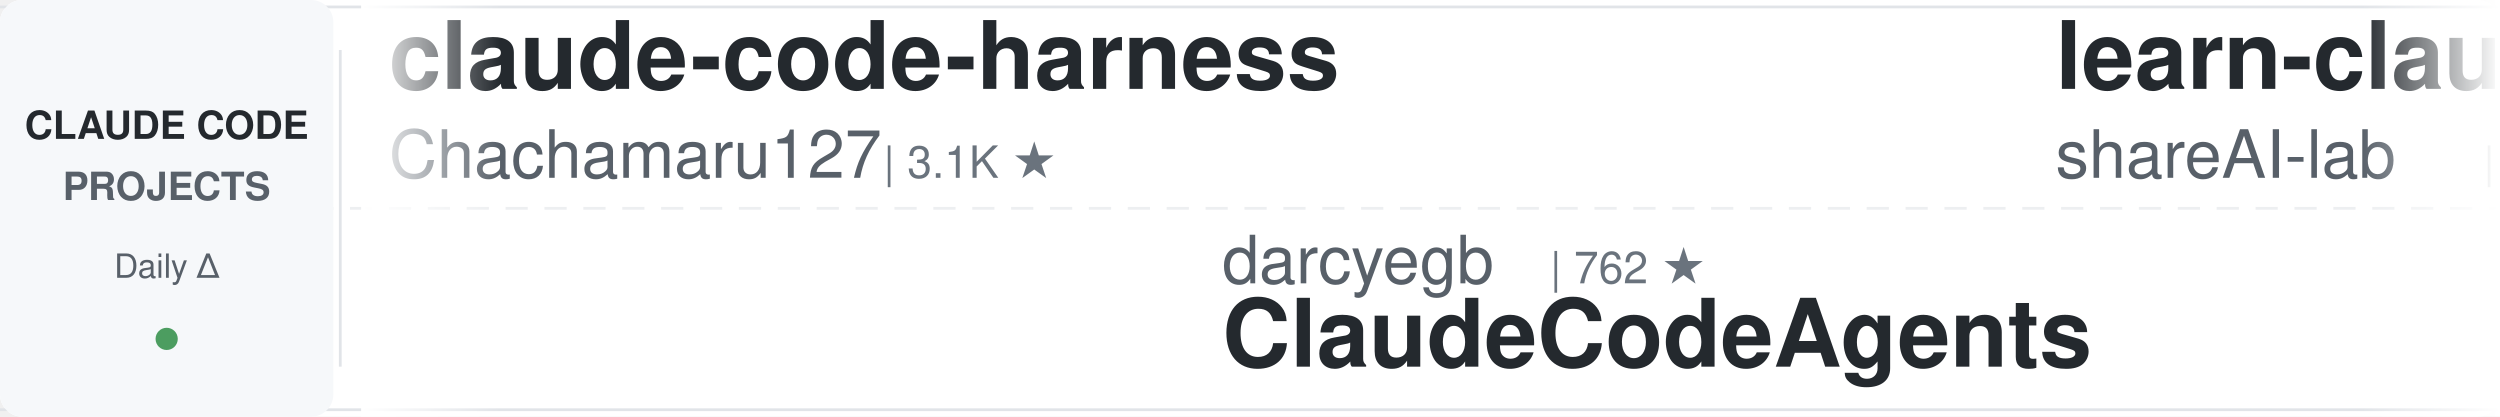
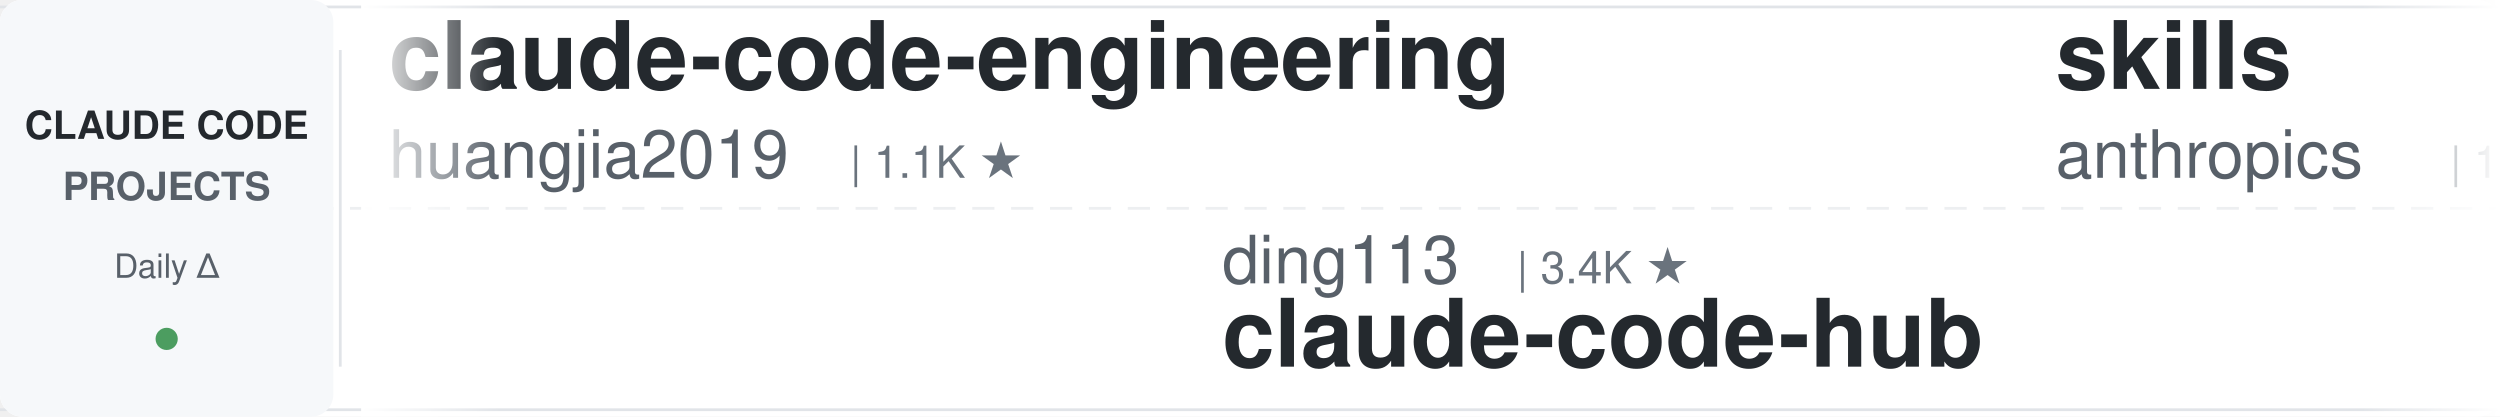
<svg xmlns="http://www.w3.org/2000/svg" width="900" height="150">
  <defs>
    <linearGradient id="leftFade" x1="0%" y1="0%" x2="100%" y2="0%">
      <stop offset="0%" style="stop-color:#ffffff;stop-opacity:1" />
      <stop offset="100%" style="stop-color:#ffffff;stop-opacity:0" />
    </linearGradient>
    <linearGradient id="rightFade" x1="0%" y1="0%" x2="100%" y2="0%">
      <stop offset="0%" style="stop-color:#ffffff;stop-opacity:0" />
      <stop offset="100%" style="stop-color:#ffffff;stop-opacity:1" />
    </linearGradient>
  </defs>
  <rect width="900" height="150" fill="#ffffff" rx="8" />
  <rect x="0" y="2" width="900" height="1" fill="#e1e4e8" />
  <rect x="0" y="147" width="900" height="1" fill="#e1e4e8" />
  <line x1="0" y1="75" x2="900" y2="75" stroke="#e1e4e8" stroke-width="1" stroke-dasharray="8 6" opacity="0.6" />
  <rect x="0" y="0" width="120" height="150" fill="#f6f8fa" rx="8" />
  <text x="60" y="50" font-family="-apple-system, BlinkMacSystemFont, 'Segoe UI', Helvetica, Arial, sans-serif" font-size="14" font-weight="600" fill="#24292e" text-anchor="middle">CLAUDE CODE</text>
  <text x="60" y="72" font-family="-apple-system, BlinkMacSystemFont, 'Segoe UI', Helvetica, Arial, sans-serif" font-size="14" font-weight="600" fill="#586069" text-anchor="middle">PROJECTS</text>
  <text x="60" y="100" font-family="-apple-system, BlinkMacSystemFont, 'Segoe UI', Helvetica, Arial, sans-serif" font-size="12" font-weight="500" fill="#586069" text-anchor="middle">Daily Δ</text>
  <circle cx="60" cy="122" r="4" fill="#22863a" opacity="0.8" />
  <rect x="122" y="18" width="1" height="114" fill="#e1e4e8" />
  <clipPath id="tickerClip">
    <rect x="130" y="0" width="770" height="150" />
  </clipPath>
  <g clip-path="url(#tickerClip)">
    <g id="tickerItems">
      <animateTransform attributeName="transform" attributeType="XML" type="translate" from="0 0" to="-3000 0" dur="54s" repeatCount="indefinite" />
      <g transform="translate(0, 0)">
-         <text x="140" y="32" font-family="-apple-system, BlinkMacSystemFont, 'Segoe UI', Helvetica, Arial, sans-serif" font-size="34" font-weight="600" fill="#24292e">claude-code-harness</text>
-         <text x="140" y="64" font-family="-apple-system, BlinkMacSystemFont, 'Segoe UI', Helvetica, Arial, sans-serif" font-size="24" font-weight="400" fill="#586069">Chachamaru127</text>
-         <text x="318" y="64" font-family="-apple-system, BlinkMacSystemFont, 'Segoe UI', Helvetica, Arial, sans-serif" font-size="16" font-weight="500" fill="#6a737d">| 3.1K ★</text>
+         <text x="140" y="32" font-family="-apple-system, BlinkMacSystemFont, 'Segoe UI', Helvetica, Arial, sans-serif" font-size="34" font-weight="600" fill="#24292e">claude-code-engineering</text>
+         <text x="140" y="64" font-family="-apple-system, BlinkMacSystemFont, 'Segoe UI', Helvetica, Arial, sans-serif" font-size="24" font-weight="400" fill="#586069">huangjia2019</text>
+         <text x="306" y="64" font-family="-apple-system, BlinkMacSystemFont, 'Segoe UI', Helvetica, Arial, sans-serif" font-size="16" font-weight="500" fill="#6a737d">| 1.1K ★</text>
      </g>
      <g transform="translate(300, 0)">
-         <text x="140" y="102" font-family="-apple-system, BlinkMacSystemFont, 'Segoe UI', Helvetica, Arial, sans-serif" font-size="24" font-weight="400" fill="#586069">darcyegb</text>
-         <text x="258" y="102" font-family="-apple-system, BlinkMacSystemFont, 'Segoe UI', Helvetica, Arial, sans-serif" font-size="16" font-weight="500" fill="#6a737d">| 762 ★</text>
-         <text x="140" y="132" font-family="-apple-system, BlinkMacSystemFont, 'Segoe UI', Helvetica, Arial, sans-serif" font-size="34" font-weight="600" fill="#24292e">ClaudeCodeAgents</text>
+         <text x="140" y="102" font-family="-apple-system, BlinkMacSystemFont, 'Segoe UI', Helvetica, Arial, sans-serif" font-size="24" font-weight="400" fill="#586069">ding113</text>
+         <text x="246" y="102" font-family="-apple-system, BlinkMacSystemFont, 'Segoe UI', Helvetica, Arial, sans-serif" font-size="16" font-weight="500" fill="#6a737d">| 3.4K ★</text>
+         <text x="140" y="132" font-family="-apple-system, BlinkMacSystemFont, 'Segoe UI', Helvetica, Arial, sans-serif" font-size="34" font-weight="600" fill="#24292e">claude-code-hub</text>
      </g>
      <g transform="translate(600, 0)">
+         <text x="140" y="32" font-family="-apple-system, BlinkMacSystemFont, 'Segoe UI', Helvetica, Arial, sans-serif" font-size="34" font-weight="600" fill="#24292e">skills</text>
+         <text x="140" y="64" font-family="-apple-system, BlinkMacSystemFont, 'Segoe UI', Helvetica, Arial, sans-serif" font-size="24" font-weight="400" fill="#586069">anthropics</text>
+         <text x="282" y="64" font-family="-apple-system, BlinkMacSystemFont, 'Segoe UI', Helvetica, Arial, sans-serif" font-size="16" font-weight="500" fill="#6a737d">| 176.1K ★</text>
+       </g>
+       <g transform="translate(900, 0)">
+         <text x="140" y="102" font-family="-apple-system, BlinkMacSystemFont, 'Segoe UI', Helvetica, Arial, sans-serif" font-size="24" font-weight="400" fill="#586069">lorryjovens-hub</text>
+         <text x="342" y="102" font-family="-apple-system, BlinkMacSystemFont, 'Segoe UI', Helvetica, Arial, sans-serif" font-size="16" font-weight="500" fill="#6a737d">| 1.7K ★</text>
+         <text x="140" y="132" font-family="-apple-system, BlinkMacSystemFont, 'Segoe UI', Helvetica, Arial, sans-serif" font-size="34" font-weight="600" fill="#24292e">claude-code-rust</text>
+       </g>
+       <g transform="translate(1200, 0)">
+         <text x="140" y="32" font-family="-apple-system, BlinkMacSystemFont, 'Segoe UI', Helvetica, Arial, sans-serif" font-size="34" font-weight="600" fill="#24292e">awesome-claude-code-plug...</text>
+         <text x="140" y="64" font-family="-apple-system, BlinkMacSystemFont, 'Segoe UI', Helvetica, Arial, sans-serif" font-size="24" font-weight="400" fill="#586069">ccplugins</text>
+         <text x="270" y="64" font-family="-apple-system, BlinkMacSystemFont, 'Segoe UI', Helvetica, Arial, sans-serif" font-size="16" font-weight="500" fill="#6a737d">| 936 ★</text>
+       </g>
+       <g transform="translate(1500, 0)">
+         <text x="140" y="102" font-family="-apple-system, BlinkMacSystemFont, 'Segoe UI', Helvetica, Arial, sans-serif" font-size="24" font-weight="400" fill="#586069">digitalsamba</text>
+         <text x="306" y="102" font-family="-apple-system, BlinkMacSystemFont, 'Segoe UI', Helvetica, Arial, sans-serif" font-size="16" font-weight="500" fill="#6a737d">| 2.1K ★</text>
+         <text x="140" y="132" font-family="-apple-system, BlinkMacSystemFont, 'Segoe UI', Helvetica, Arial, sans-serif" font-size="34" font-weight="600" fill="#24292e">claude-code-video-toolki...</text>
+       </g>
+       <g transform="translate(1800, 0)">
+         <text x="140" y="32" font-family="-apple-system, BlinkMacSystemFont, 'Segoe UI', Helvetica, Arial, sans-serif" font-size="34" font-weight="600" fill="#24292e">Claude-Code-Game-Studios</text>
+         <text x="140" y="64" font-family="-apple-system, BlinkMacSystemFont, 'Segoe UI', Helvetica, Arial, sans-serif" font-size="24" font-weight="400" fill="#586069">Donchitos</text>
+         <text x="270" y="64" font-family="-apple-system, BlinkMacSystemFont, 'Segoe UI', Helvetica, Arial, sans-serif" font-size="16" font-weight="500" fill="#6a737d">| 25.0K ★</text>
+       </g>
+       <g transform="translate(2100, 0)">
+         <text x="140" y="102" font-family="-apple-system, BlinkMacSystemFont, 'Segoe UI', Helvetica, Arial, sans-serif" font-size="24" font-weight="400" fill="#586069">1rgs</text>
+         <text x="210" y="102" font-family="-apple-system, BlinkMacSystemFont, 'Segoe UI', Helvetica, Arial, sans-serif" font-size="16" font-weight="500" fill="#6a737d">| 3.7K ★</text>
+         <text x="140" y="132" font-family="-apple-system, BlinkMacSystemFont, 'Segoe UI', Helvetica, Arial, sans-serif" font-size="34" font-weight="600" fill="#24292e">claude-code-proxy</text>
+       </g>
+       <g transform="translate(2400, 0)">
        <text x="140" y="32" font-family="-apple-system, BlinkMacSystemFont, 'Segoe UI', Helvetica, Arial, sans-serif" font-size="34" font-weight="600" fill="#24292e">learn-claude-code</text>
        <text x="140" y="64" font-family="-apple-system, BlinkMacSystemFont, 'Segoe UI', Helvetica, Arial, sans-serif" font-size="24" font-weight="400" fill="#586069">shareAI-lab</text>
        <text x="294" y="64" font-family="-apple-system, BlinkMacSystemFont, 'Segoe UI', Helvetica, Arial, sans-serif" font-size="16" font-weight="500" fill="#6a737d">| 76.7K ★</text>
      </g>
-       <g transform="translate(900, 0)">
-         <text x="140" y="102" font-family="-apple-system, BlinkMacSystemFont, 'Segoe UI', Helvetica, Arial, sans-serif" font-size="24" font-weight="400" fill="#586069">andrew-kramer-inno</text>
-         <text x="378" y="102" font-family="-apple-system, BlinkMacSystemFont, 'Segoe UI', Helvetica, Arial, sans-serif" font-size="16" font-weight="500" fill="#6a737d">| 596 ★</text>
-         <text x="140" y="132" font-family="-apple-system, BlinkMacSystemFont, 'Segoe UI', Helvetica, Arial, sans-serif" font-size="34" font-weight="600" fill="#24292e">claude-code-source-build</text>
-       </g>
-       <g transform="translate(1200, 0)">
-         <text x="140" y="32" font-family="-apple-system, BlinkMacSystemFont, 'Segoe UI', Helvetica, Arial, sans-serif" font-size="34" font-weight="600" fill="#24292e">awesome-claude-code</text>
-         <text x="140" y="64" font-family="-apple-system, BlinkMacSystemFont, 'Segoe UI', Helvetica, Arial, sans-serif" font-size="24" font-weight="400" fill="#586069">jqueryscript</text>
-         <text x="306" y="64" font-family="-apple-system, BlinkMacSystemFont, 'Segoe UI', Helvetica, Arial, sans-serif" font-size="16" font-weight="500" fill="#6a737d">| 513 ★</text>
-       </g>
-       <g transform="translate(1500, 0)">
-         <text x="140" y="102" font-family="-apple-system, BlinkMacSystemFont, 'Segoe UI', Helvetica, Arial, sans-serif" font-size="24" font-weight="400" fill="#586069">ccplugins</text>
-         <text x="270" y="102" font-family="-apple-system, BlinkMacSystemFont, 'Segoe UI', Helvetica, Arial, sans-serif" font-size="16" font-weight="500" fill="#6a737d">| 936 ★</text>
-         <text x="140" y="132" font-family="-apple-system, BlinkMacSystemFont, 'Segoe UI', Helvetica, Arial, sans-serif" font-size="34" font-weight="600" fill="#24292e">awesome-claude-code-plug...</text>
-       </g>
-       <g transform="translate(1800, 0)">
-         <text x="140" y="32" font-family="-apple-system, BlinkMacSystemFont, 'Segoe UI', Helvetica, Arial, sans-serif" font-size="34" font-weight="600" fill="#24292e">claude-code-cli</text>
-         <text x="140" y="64" font-family="-apple-system, BlinkMacSystemFont, 'Segoe UI', Helvetica, Arial, sans-serif" font-size="24" font-weight="400" fill="#586069">huangserva</text>
-         <text x="282" y="64" font-family="-apple-system, BlinkMacSystemFont, 'Segoe UI', Helvetica, Arial, sans-serif" font-size="16" font-weight="500" fill="#6a737d">| 628 ★</text>
-       </g>
-       <g transform="translate(2100, 0)">
-         <text x="140" y="102" font-family="-apple-system, BlinkMacSystemFont, 'Segoe UI', Helvetica, Arial, sans-serif" font-size="24" font-weight="400" fill="#586069">Windy3f3f3f3f</text>
-         <text x="318" y="102" font-family="-apple-system, BlinkMacSystemFont, 'Segoe UI', Helvetica, Arial, sans-serif" font-size="16" font-weight="500" fill="#6a737d">| 3.6K ★</text>
-         <text x="140" y="132" font-family="-apple-system, BlinkMacSystemFont, 'Segoe UI', Helvetica, Arial, sans-serif" font-size="34" font-weight="600" fill="#24292e">how-claude-code-works</text>
-       </g>
-       <g transform="translate(2400, 0)">
-         <text x="140" y="32" font-family="-apple-system, BlinkMacSystemFont, 'Segoe UI', Helvetica, Arial, sans-serif" font-size="34" font-weight="600" fill="#24292e">awesome-claude-code-suba...</text>
-         <text x="140" y="64" font-family="-apple-system, BlinkMacSystemFont, 'Segoe UI', Helvetica, Arial, sans-serif" font-size="24" font-weight="400" fill="#586069">VoltAgent</text>
-         <text x="270" y="64" font-family="-apple-system, BlinkMacSystemFont, 'Segoe UI', Helvetica, Arial, sans-serif" font-size="16" font-weight="500" fill="#6a737d">| 25.0K ★</text>
-       </g>
      <g transform="translate(2700, 0)">
-         <text x="140" y="102" font-family="-apple-system, BlinkMacSystemFont, 'Segoe UI', Helvetica, Arial, sans-serif" font-size="24" font-weight="400" fill="#586069">Piebald-AI</text>
-         <text x="282" y="102" font-family="-apple-system, BlinkMacSystemFont, 'Segoe UI', Helvetica, Arial, sans-serif" font-size="16" font-weight="500" fill="#6a737d">| 12.7K ★</text>
-         <text x="140" y="132" font-family="-apple-system, BlinkMacSystemFont, 'Segoe UI', Helvetica, Arial, sans-serif" font-size="34" font-weight="600" fill="#24292e">claude-code-system-promp...</text>
+         <text x="140" y="102" font-family="-apple-system, BlinkMacSystemFont, 'Segoe UI', Helvetica, Arial, sans-serif" font-size="24" font-weight="400" fill="#586069">AprilNEA</text>
+         <text x="258" y="102" font-family="-apple-system, BlinkMacSystemFont, 'Segoe UI', Helvetica, Arial, sans-serif" font-size="16" font-weight="500" fill="#6a737d">| 391 ★</text>
+         <text x="140" y="132" font-family="-apple-system, BlinkMacSystemFont, 'Segoe UI', Helvetica, Arial, sans-serif" font-size="34" font-weight="600" fill="#24292e">claude-code-source</text>
      </g>
      <g transform="translate(3000, 0)">
-         <text x="140" y="32" font-family="-apple-system, BlinkMacSystemFont, 'Segoe UI', Helvetica, Arial, sans-serif" font-size="34" font-weight="600" fill="#24292e">claude-code-harness</text>
-         <text x="140" y="64" font-family="-apple-system, BlinkMacSystemFont, 'Segoe UI', Helvetica, Arial, sans-serif" font-size="24" font-weight="400" fill="#586069">Chachamaru127</text>
-         <text x="318" y="64" font-family="-apple-system, BlinkMacSystemFont, 'Segoe UI', Helvetica, Arial, sans-serif" font-size="16" font-weight="500" fill="#6a737d">| 3.1K ★</text>
+         <text x="140" y="32" font-family="-apple-system, BlinkMacSystemFont, 'Segoe UI', Helvetica, Arial, sans-serif" font-size="34" font-weight="600" fill="#24292e">claude-code-engineering</text>
+         <text x="140" y="64" font-family="-apple-system, BlinkMacSystemFont, 'Segoe UI', Helvetica, Arial, sans-serif" font-size="24" font-weight="400" fill="#586069">huangjia2019</text>
+         <text x="306" y="64" font-family="-apple-system, BlinkMacSystemFont, 'Segoe UI', Helvetica, Arial, sans-serif" font-size="16" font-weight="500" fill="#6a737d">| 1.1K ★</text>
      </g>
      <g transform="translate(3300, 0)">
-         <text x="140" y="102" font-family="-apple-system, BlinkMacSystemFont, 'Segoe UI', Helvetica, Arial, sans-serif" font-size="24" font-weight="400" fill="#586069">darcyegb</text>
-         <text x="258" y="102" font-family="-apple-system, BlinkMacSystemFont, 'Segoe UI', Helvetica, Arial, sans-serif" font-size="16" font-weight="500" fill="#6a737d">| 762 ★</text>
-         <text x="140" y="132" font-family="-apple-system, BlinkMacSystemFont, 'Segoe UI', Helvetica, Arial, sans-serif" font-size="34" font-weight="600" fill="#24292e">ClaudeCodeAgents</text>
+         <text x="140" y="102" font-family="-apple-system, BlinkMacSystemFont, 'Segoe UI', Helvetica, Arial, sans-serif" font-size="24" font-weight="400" fill="#586069">ding113</text>
+         <text x="246" y="102" font-family="-apple-system, BlinkMacSystemFont, 'Segoe UI', Helvetica, Arial, sans-serif" font-size="16" font-weight="500" fill="#6a737d">| 3.4K ★</text>
+         <text x="140" y="132" font-family="-apple-system, BlinkMacSystemFont, 'Segoe UI', Helvetica, Arial, sans-serif" font-size="34" font-weight="600" fill="#24292e">claude-code-hub</text>
      </g>
      <g transform="translate(3600, 0)">
-         <text x="140" y="32" font-family="-apple-system, BlinkMacSystemFont, 'Segoe UI', Helvetica, Arial, sans-serif" font-size="34" font-weight="600" fill="#24292e">learn-claude-code</text>
-         <text x="140" y="64" font-family="-apple-system, BlinkMacSystemFont, 'Segoe UI', Helvetica, Arial, sans-serif" font-size="24" font-weight="400" fill="#586069">shareAI-lab</text>
-         <text x="294" y="64" font-family="-apple-system, BlinkMacSystemFont, 'Segoe UI', Helvetica, Arial, sans-serif" font-size="16" font-weight="500" fill="#6a737d">| 76.7K ★</text>
+         <text x="140" y="32" font-family="-apple-system, BlinkMacSystemFont, 'Segoe UI', Helvetica, Arial, sans-serif" font-size="34" font-weight="600" fill="#24292e">skills</text>
+         <text x="140" y="64" font-family="-apple-system, BlinkMacSystemFont, 'Segoe UI', Helvetica, Arial, sans-serif" font-size="24" font-weight="400" fill="#586069">anthropics</text>
+         <text x="282" y="64" font-family="-apple-system, BlinkMacSystemFont, 'Segoe UI', Helvetica, Arial, sans-serif" font-size="16" font-weight="500" fill="#6a737d">| 176.1K ★</text>
      </g>
      <g transform="translate(3900, 0)">
-         <text x="140" y="102" font-family="-apple-system, BlinkMacSystemFont, 'Segoe UI', Helvetica, Arial, sans-serif" font-size="24" font-weight="400" fill="#586069">andrew-kramer-inno</text>
-         <text x="378" y="102" font-family="-apple-system, BlinkMacSystemFont, 'Segoe UI', Helvetica, Arial, sans-serif" font-size="16" font-weight="500" fill="#6a737d">| 596 ★</text>
-         <text x="140" y="132" font-family="-apple-system, BlinkMacSystemFont, 'Segoe UI', Helvetica, Arial, sans-serif" font-size="34" font-weight="600" fill="#24292e">claude-code-source-build</text>
+         <text x="140" y="102" font-family="-apple-system, BlinkMacSystemFont, 'Segoe UI', Helvetica, Arial, sans-serif" font-size="24" font-weight="400" fill="#586069">lorryjovens-hub</text>
+         <text x="342" y="102" font-family="-apple-system, BlinkMacSystemFont, 'Segoe UI', Helvetica, Arial, sans-serif" font-size="16" font-weight="500" fill="#6a737d">| 1.7K ★</text>
+         <text x="140" y="132" font-family="-apple-system, BlinkMacSystemFont, 'Segoe UI', Helvetica, Arial, sans-serif" font-size="34" font-weight="600" fill="#24292e">claude-code-rust</text>
      </g>
    </g>
  </g>
  <rect x="130" y="0" width="50" height="150" fill="url(#leftFade)" />
  <rect x="850" y="0" width="50" height="150" fill="url(#rightFade)" />
</svg>
